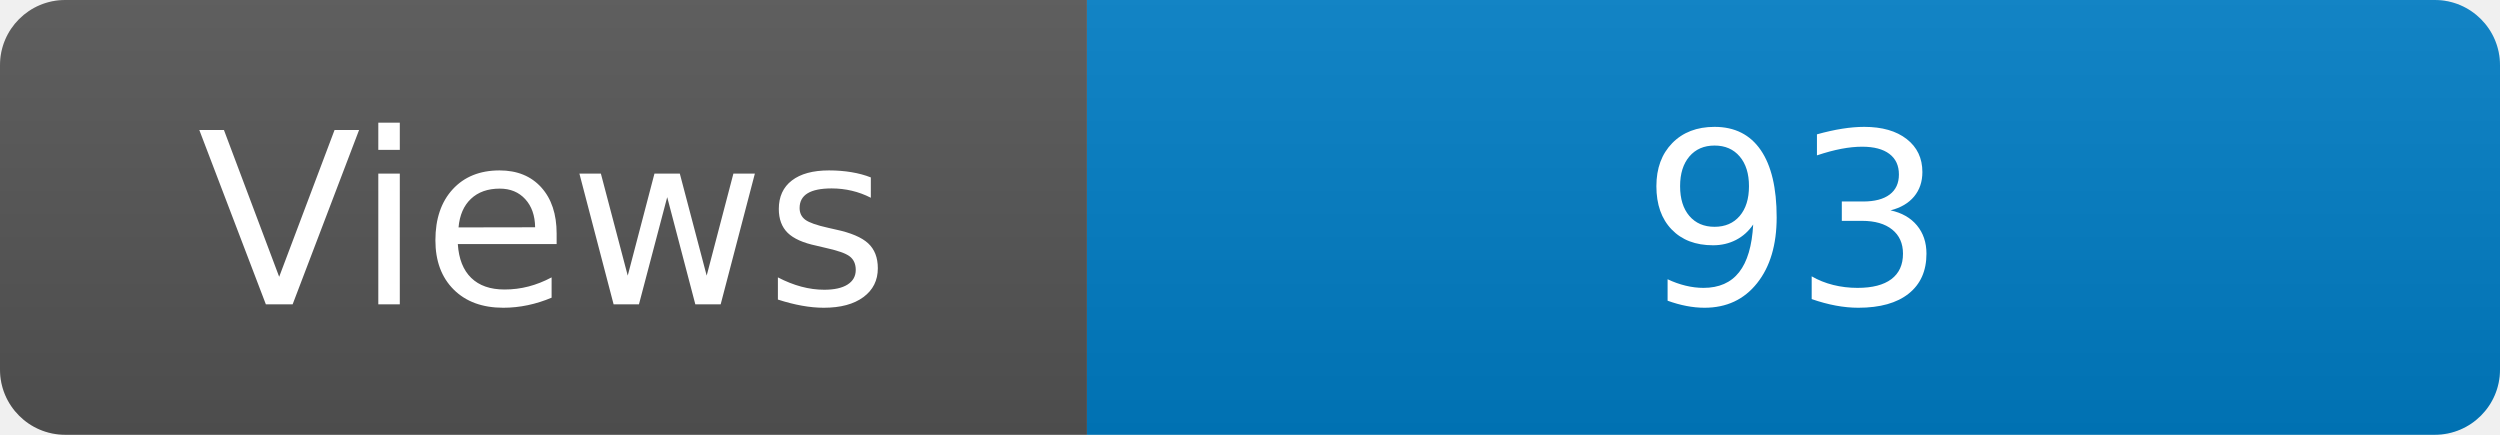
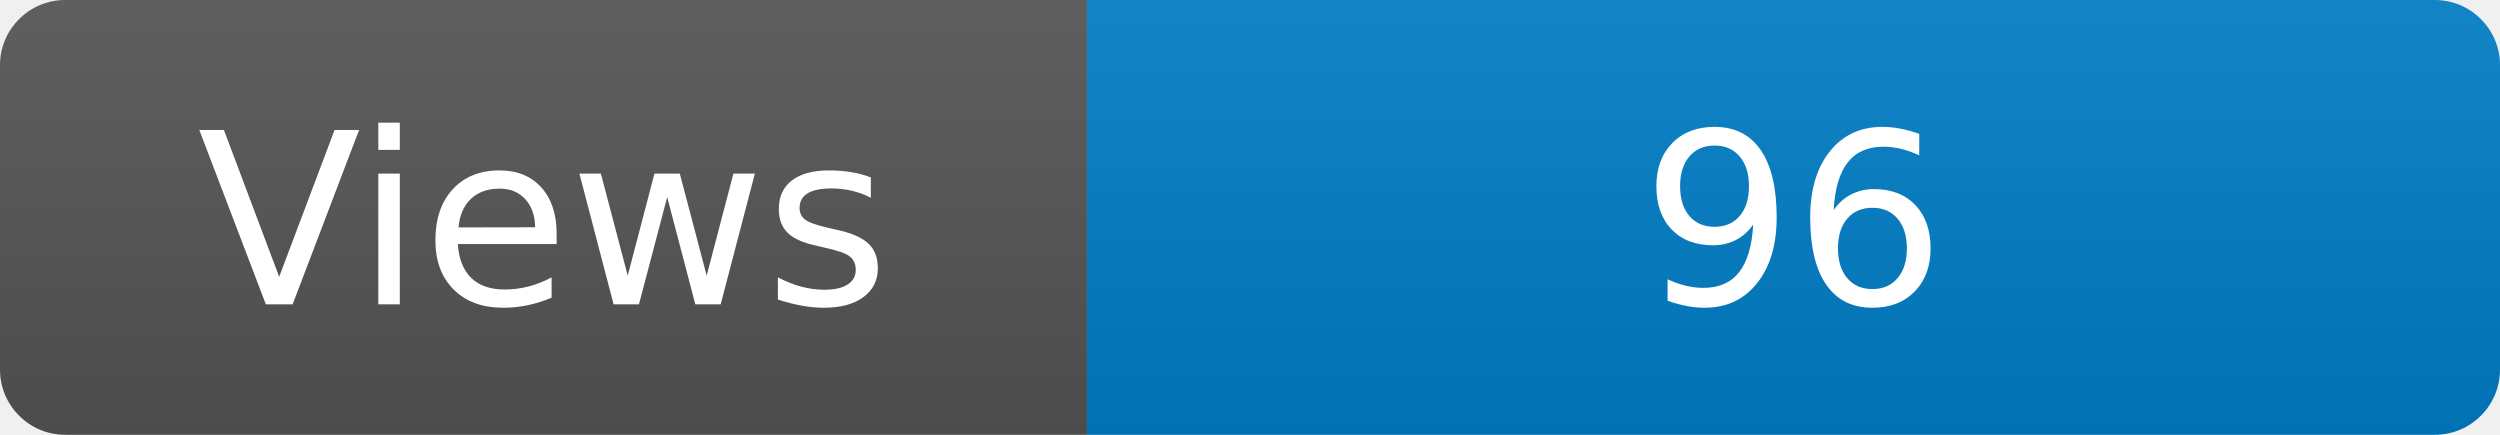
<svg xmlns="http://www.w3.org/2000/svg" width="115" height="20" role="img" aria-label="Maintained?: yes">
  <linearGradient id="s" x2="0" y2="100%">
    <stop offset="0" stop-color="#bbb" stop-opacity=".1" />
    <stop offset="1" stop-opacity=".1" />
  </linearGradient>
  <clipPath id="r">
    <rect width="115" height="20" rx="3" fill="#fff" />
  </clipPath>
  <g clip-path="url(#r)">
    <rect width="50" height="20" fill="#555" />
    <rect x="50" width="160" height="20" fill="#007ec6" />
    <rect width="115" height="20" fill="url(#s)" />
  </g>
  <g fill="#fff" text-anchor="middle" font-family="Verdana,Geneva,DejaVu Sans,sans-serif" font-size="110">
    <text x="250" y="140" transform="scale(.1)" fill="#fff">Views</text>
-     <text x="825" y="140" transform="scale(.1)" fill="#fff">93</text>
+     <text x="825" y="140" transform="scale(.1)" fill="#fff">96</text>
  </g>
</svg>
